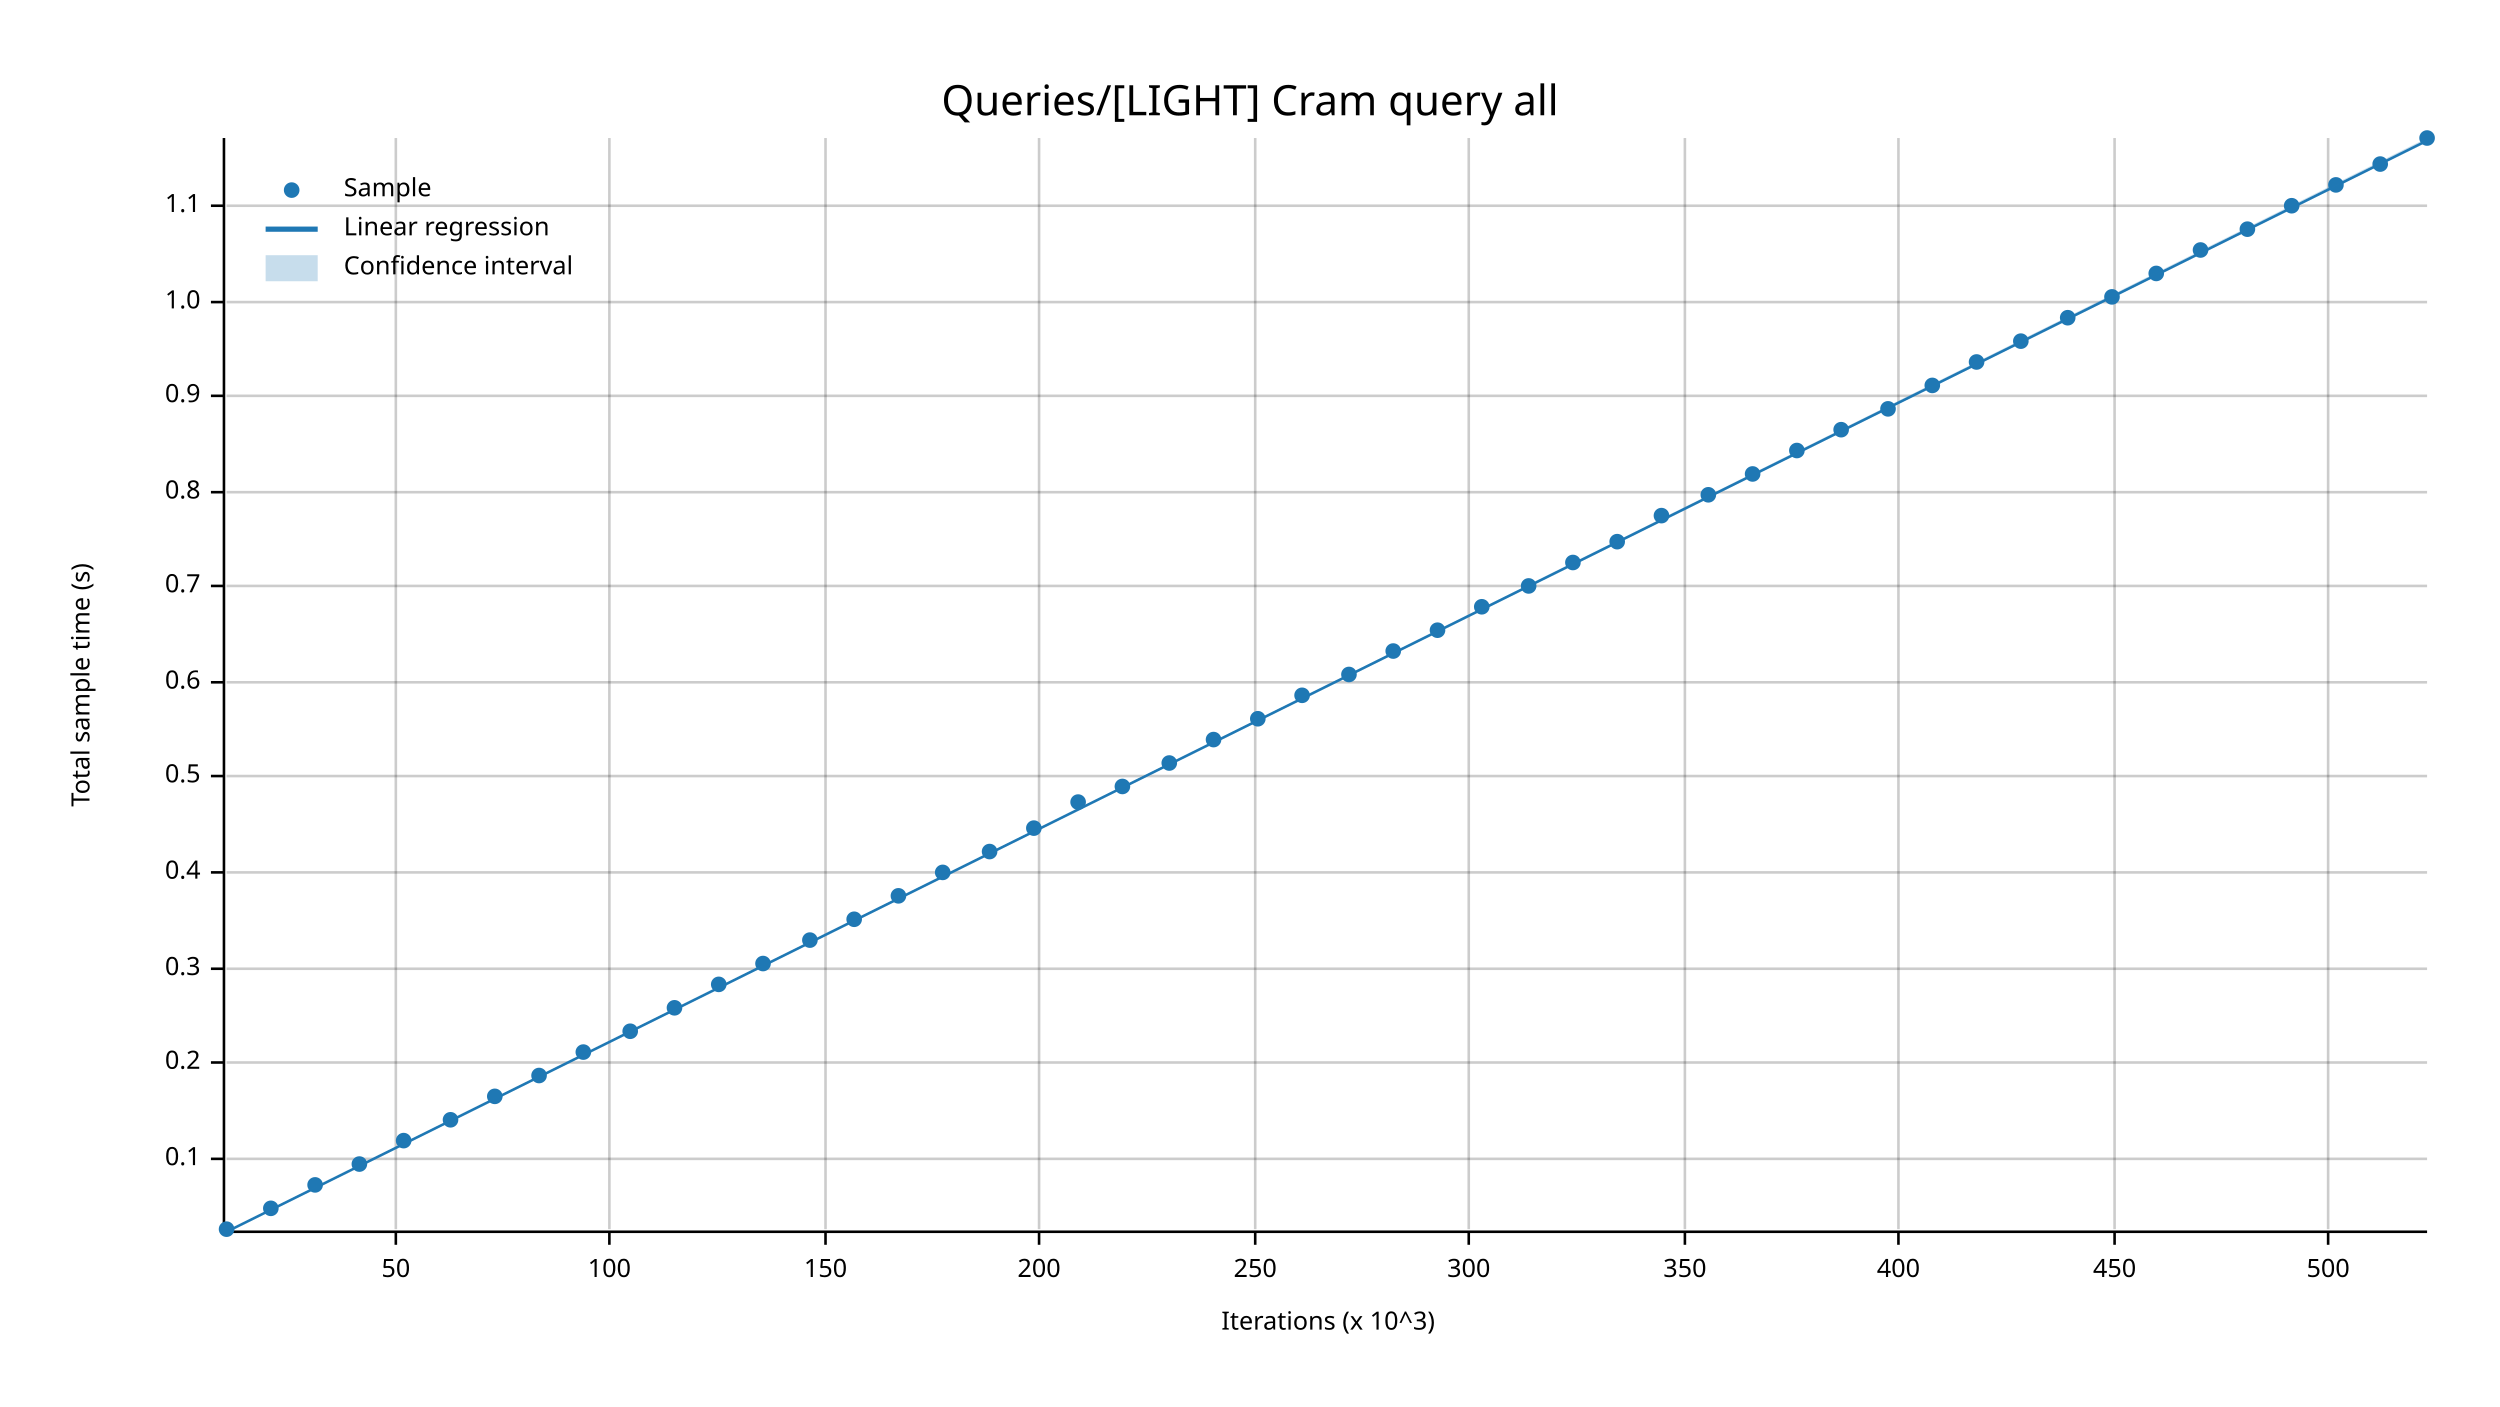
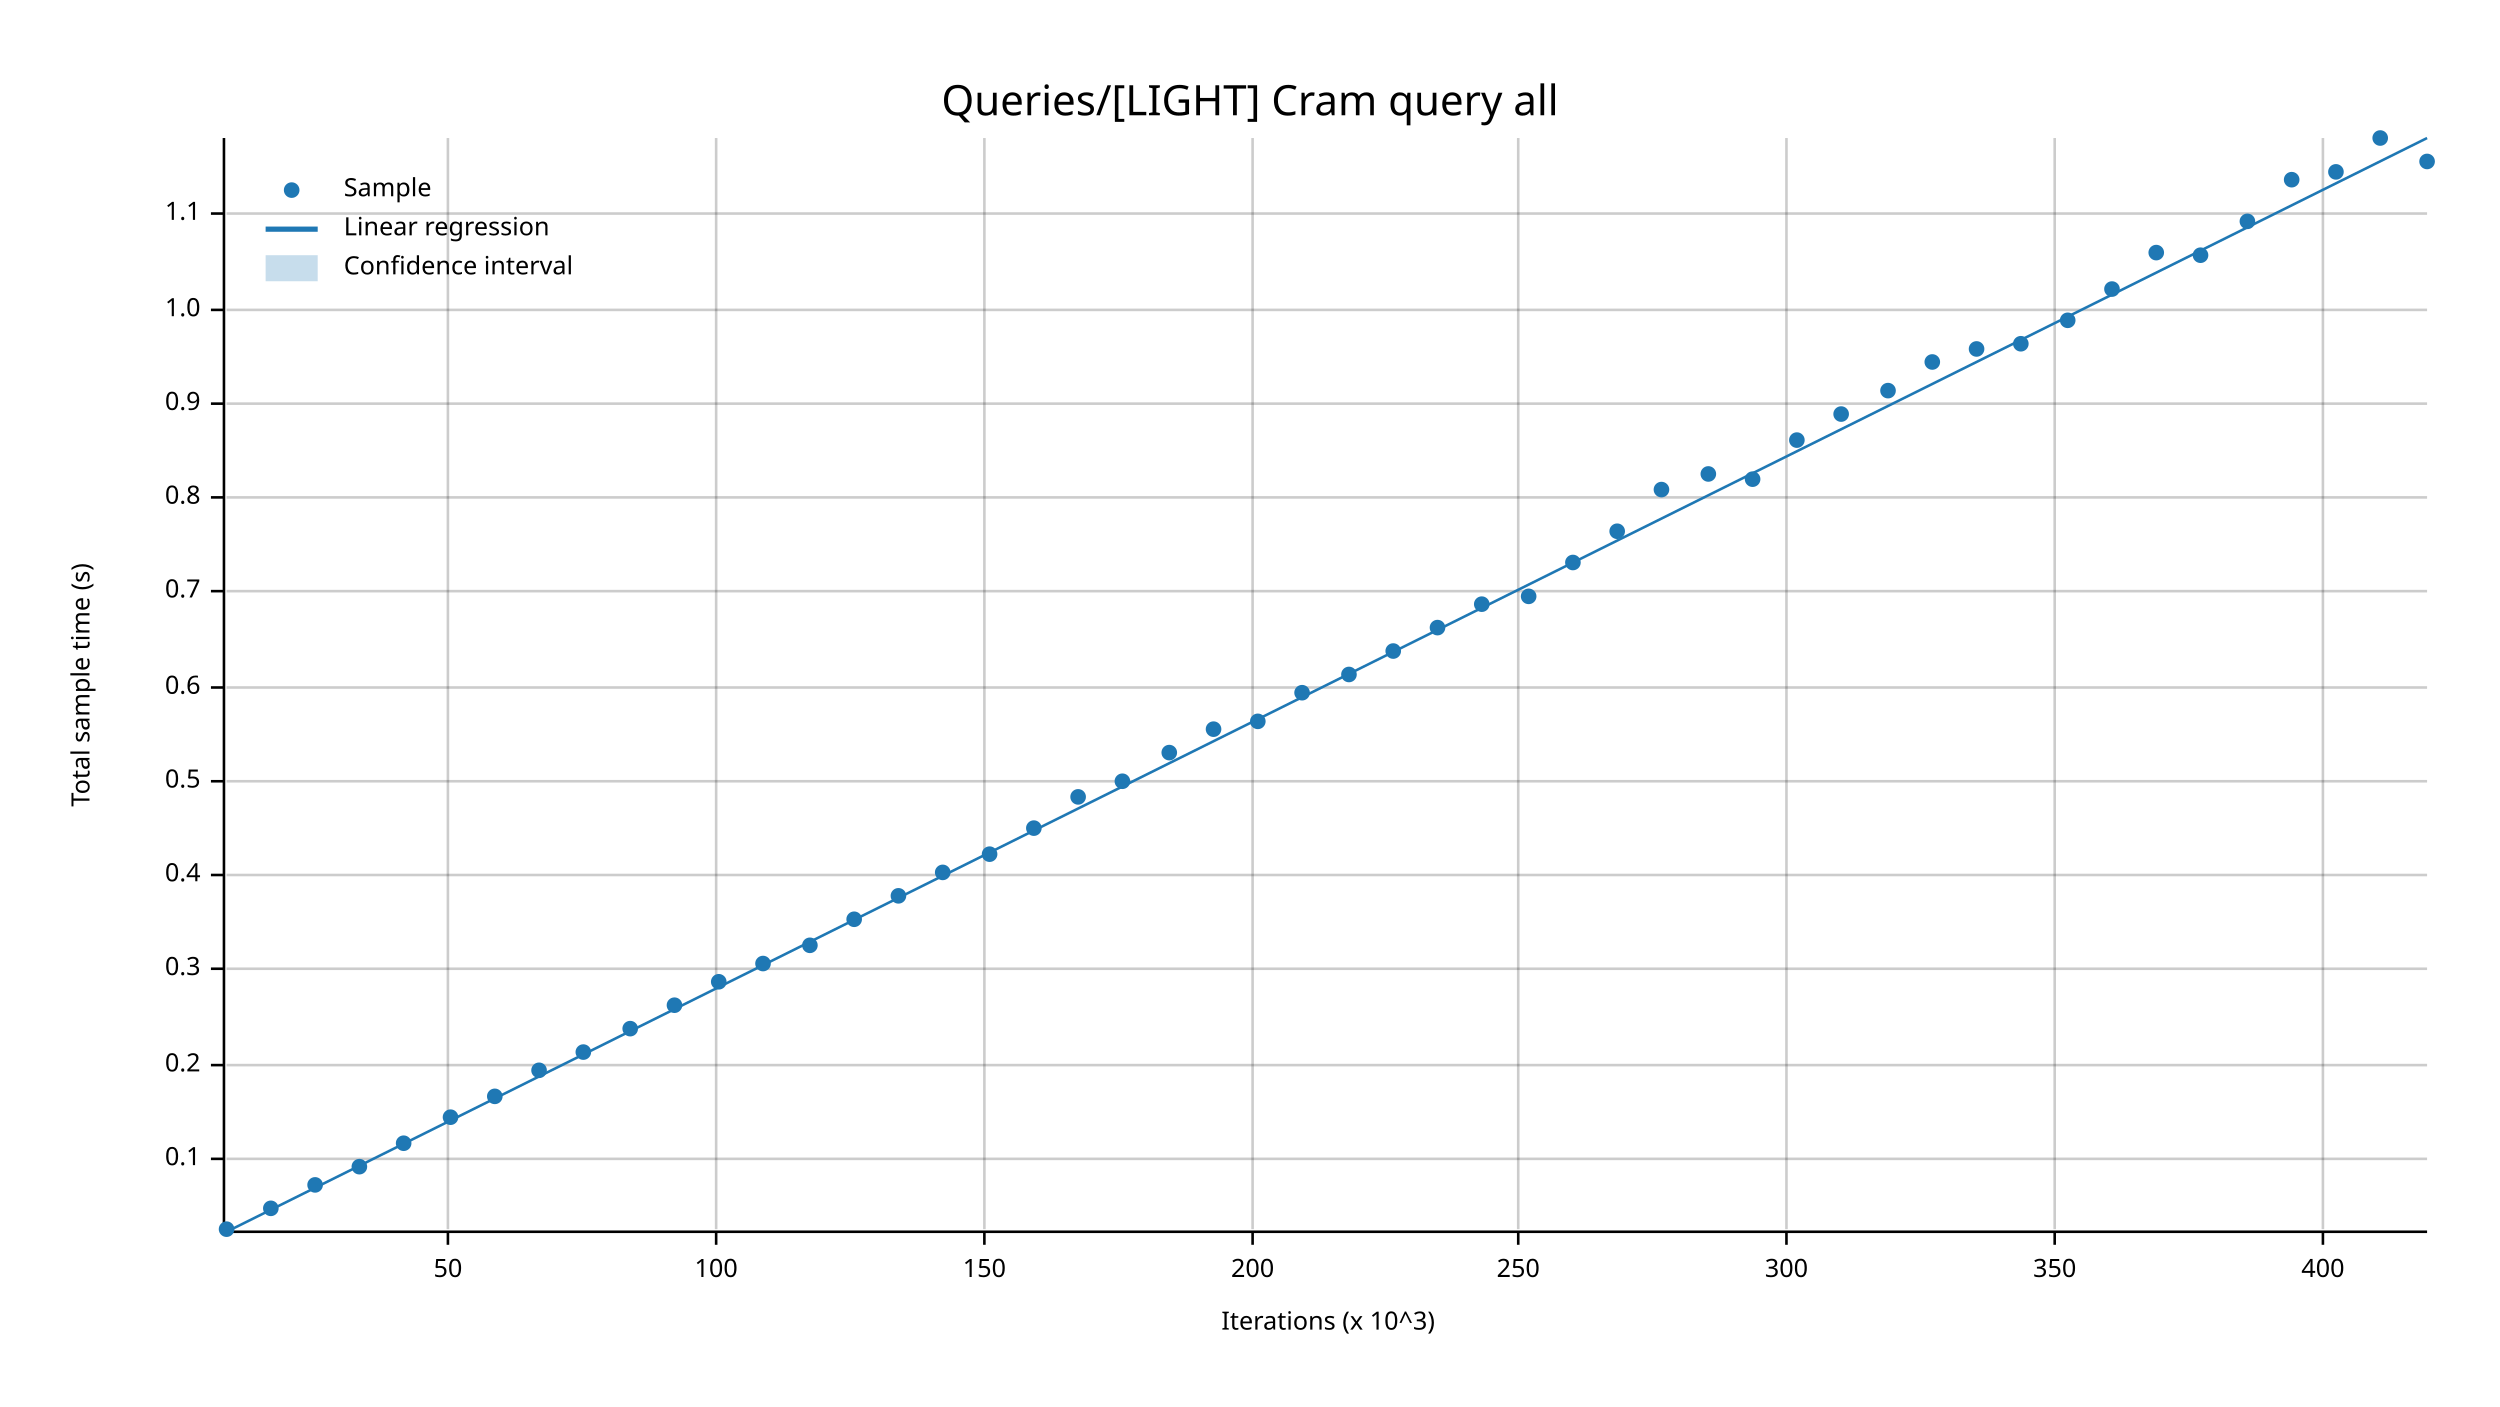
<svg xmlns="http://www.w3.org/2000/svg" width="960" height="540" viewBox="0 0 960 540">
  <text x="480" y="32" dy="0.76em" text-anchor="middle" font-family="sans-serif" font-size="16.129" opacity="1" fill="#000000">
Queries/[LIGHT] Cram query all
</text>
  <text x="27" y="263" dy="0.76em" text-anchor="middle" font-family="sans-serif" font-size="9.677" opacity="1" fill="#000000" transform="rotate(270, 27, 263)">
Total sample time (s)
</text>
  <text x="510" y="513" dy="-0.5ex" text-anchor="middle" font-family="sans-serif" font-size="9.677" opacity="1" fill="#000000">
Iterations (x 10^3)
</text>
-   <line opacity="0.2" stroke="#000000" stroke-width="1" x1="152" y1="472" x2="152" y2="53" />
-   <line opacity="0.2" stroke="#000000" stroke-width="1" x1="234" y1="472" x2="234" y2="53" />
-   <line opacity="0.2" stroke="#000000" stroke-width="1" x1="317" y1="472" x2="317" y2="53" />
-   <line opacity="0.2" stroke="#000000" stroke-width="1" x1="399" y1="472" x2="399" y2="53" />
-   <line opacity="0.2" stroke="#000000" stroke-width="1" x1="482" y1="472" x2="482" y2="53" />
-   <line opacity="0.2" stroke="#000000" stroke-width="1" x1="564" y1="472" x2="564" y2="53" />
-   <line opacity="0.2" stroke="#000000" stroke-width="1" x1="647" y1="472" x2="647" y2="53" />
-   <line opacity="0.2" stroke="#000000" stroke-width="1" x1="729" y1="472" x2="729" y2="53" />
-   <line opacity="0.2" stroke="#000000" stroke-width="1" x1="812" y1="472" x2="812" y2="53" />
-   <line opacity="0.2" stroke="#000000" stroke-width="1" x1="894" y1="472" x2="894" y2="53" />
+   <line opacity="0.2" stroke="#000000" stroke-width="1" x1="172" y1="472" x2="172" y2="53" />
+   <line opacity="0.2" stroke="#000000" stroke-width="1" x1="275" y1="472" x2="275" y2="53" />
+   <line opacity="0.2" stroke="#000000" stroke-width="1" x1="378" y1="472" x2="378" y2="53" />
+   <line opacity="0.2" stroke="#000000" stroke-width="1" x1="481" y1="472" x2="481" y2="53" />
+   <line opacity="0.2" stroke="#000000" stroke-width="1" x1="583" y1="472" x2="583" y2="53" />
+   <line opacity="0.2" stroke="#000000" stroke-width="1" x1="686" y1="472" x2="686" y2="53" />
+   <line opacity="0.2" stroke="#000000" stroke-width="1" x1="789" y1="472" x2="789" y2="53" />
+   <line opacity="0.2" stroke="#000000" stroke-width="1" x1="892" y1="472" x2="892" y2="53" />
  <line opacity="0.2" stroke="#000000" stroke-width="1" x1="87" y1="445" x2="932" y2="445" />
-   <line opacity="0.2" stroke="#000000" stroke-width="1" x1="87" y1="408" x2="932" y2="408" />
+   <line opacity="0.2" stroke="#000000" stroke-width="1" x1="87" y1="409" x2="932" y2="409" />
  <line opacity="0.2" stroke="#000000" stroke-width="1" x1="87" y1="372" x2="932" y2="372" />
-   <line opacity="0.2" stroke="#000000" stroke-width="1" x1="87" y1="335" x2="932" y2="335" />
-   <line opacity="0.2" stroke="#000000" stroke-width="1" x1="87" y1="298" x2="932" y2="298" />
-   <line opacity="0.2" stroke="#000000" stroke-width="1" x1="87" y1="262" x2="932" y2="262" />
-   <line opacity="0.2" stroke="#000000" stroke-width="1" x1="87" y1="225" x2="932" y2="225" />
-   <line opacity="0.2" stroke="#000000" stroke-width="1" x1="87" y1="189" x2="932" y2="189" />
-   <line opacity="0.2" stroke="#000000" stroke-width="1" x1="87" y1="152" x2="932" y2="152" />
-   <line opacity="0.2" stroke="#000000" stroke-width="1" x1="87" y1="116" x2="932" y2="116" />
-   <line opacity="0.2" stroke="#000000" stroke-width="1" x1="87" y1="79" x2="932" y2="79" />
+   <line opacity="0.2" stroke="#000000" stroke-width="1" x1="87" y1="336" x2="932" y2="336" />
+   <line opacity="0.2" stroke="#000000" stroke-width="1" x1="87" y1="300" x2="932" y2="300" />
+   <line opacity="0.2" stroke="#000000" stroke-width="1" x1="87" y1="264" x2="932" y2="264" />
+   <line opacity="0.2" stroke="#000000" stroke-width="1" x1="87" y1="227" x2="932" y2="227" />
+   <line opacity="0.2" stroke="#000000" stroke-width="1" x1="87" y1="191" x2="932" y2="191" />
+   <line opacity="0.2" stroke="#000000" stroke-width="1" x1="87" y1="155" x2="932" y2="155" />
+   <line opacity="0.2" stroke="#000000" stroke-width="1" x1="87" y1="119" x2="932" y2="119" />
+   <line opacity="0.2" stroke="#000000" stroke-width="1" x1="87" y1="82" x2="932" y2="82" />
  <polyline fill="none" opacity="1" stroke="#000000" stroke-width="1" points="86,53 86,472 " />
  <text x="77" y="445" dy="0.5ex" text-anchor="end" font-family="sans-serif" font-size="9.677" opacity="1" fill="#000000">
0.1
</text>
  <polyline fill="none" opacity="1" stroke="#000000" stroke-width="1" points="81,445 86,445 " />
-   <text x="77" y="408" dy="0.5ex" text-anchor="end" font-family="sans-serif" font-size="9.677" opacity="1" fill="#000000">
+   <text x="77" y="409" dy="0.5ex" text-anchor="end" font-family="sans-serif" font-size="9.677" opacity="1" fill="#000000">
0.2
</text>
-   <polyline fill="none" opacity="1" stroke="#000000" stroke-width="1" points="81,408 86,408 " />
+   <polyline fill="none" opacity="1" stroke="#000000" stroke-width="1" points="81,409 86,409 " />
  <text x="77" y="372" dy="0.5ex" text-anchor="end" font-family="sans-serif" font-size="9.677" opacity="1" fill="#000000">
0.3
</text>
  <polyline fill="none" opacity="1" stroke="#000000" stroke-width="1" points="81,372 86,372 " />
-   <text x="77" y="335" dy="0.5ex" text-anchor="end" font-family="sans-serif" font-size="9.677" opacity="1" fill="#000000">
+   <text x="77" y="336" dy="0.5ex" text-anchor="end" font-family="sans-serif" font-size="9.677" opacity="1" fill="#000000">
0.4
</text>
-   <polyline fill="none" opacity="1" stroke="#000000" stroke-width="1" points="81,335 86,335 " />
-   <text x="77" y="298" dy="0.5ex" text-anchor="end" font-family="sans-serif" font-size="9.677" opacity="1" fill="#000000">
+   <polyline fill="none" opacity="1" stroke="#000000" stroke-width="1" points="81,336 86,336 " />
+   <text x="77" y="300" dy="0.5ex" text-anchor="end" font-family="sans-serif" font-size="9.677" opacity="1" fill="#000000">
0.5
</text>
-   <polyline fill="none" opacity="1" stroke="#000000" stroke-width="1" points="81,298 86,298 " />
-   <text x="77" y="262" dy="0.5ex" text-anchor="end" font-family="sans-serif" font-size="9.677" opacity="1" fill="#000000">
+   <polyline fill="none" opacity="1" stroke="#000000" stroke-width="1" points="81,300 86,300 " />
+   <text x="77" y="264" dy="0.5ex" text-anchor="end" font-family="sans-serif" font-size="9.677" opacity="1" fill="#000000">
0.6
</text>
-   <polyline fill="none" opacity="1" stroke="#000000" stroke-width="1" points="81,262 86,262 " />
-   <text x="77" y="225" dy="0.5ex" text-anchor="end" font-family="sans-serif" font-size="9.677" opacity="1" fill="#000000">
+   <polyline fill="none" opacity="1" stroke="#000000" stroke-width="1" points="81,264 86,264 " />
+   <text x="77" y="227" dy="0.5ex" text-anchor="end" font-family="sans-serif" font-size="9.677" opacity="1" fill="#000000">
0.7
</text>
-   <polyline fill="none" opacity="1" stroke="#000000" stroke-width="1" points="81,225 86,225 " />
-   <text x="77" y="189" dy="0.5ex" text-anchor="end" font-family="sans-serif" font-size="9.677" opacity="1" fill="#000000">
+   <polyline fill="none" opacity="1" stroke="#000000" stroke-width="1" points="81,227 86,227 " />
+   <text x="77" y="191" dy="0.5ex" text-anchor="end" font-family="sans-serif" font-size="9.677" opacity="1" fill="#000000">
0.8
</text>
-   <polyline fill="none" opacity="1" stroke="#000000" stroke-width="1" points="81,189 86,189 " />
-   <text x="77" y="152" dy="0.5ex" text-anchor="end" font-family="sans-serif" font-size="9.677" opacity="1" fill="#000000">
+   <polyline fill="none" opacity="1" stroke="#000000" stroke-width="1" points="81,191 86,191 " />
+   <text x="77" y="155" dy="0.5ex" text-anchor="end" font-family="sans-serif" font-size="9.677" opacity="1" fill="#000000">
0.9
</text>
-   <polyline fill="none" opacity="1" stroke="#000000" stroke-width="1" points="81,152 86,152 " />
-   <text x="77" y="116" dy="0.5ex" text-anchor="end" font-family="sans-serif" font-size="9.677" opacity="1" fill="#000000">
+   <polyline fill="none" opacity="1" stroke="#000000" stroke-width="1" points="81,155 86,155 " />
+   <text x="77" y="119" dy="0.5ex" text-anchor="end" font-family="sans-serif" font-size="9.677" opacity="1" fill="#000000">
1.0
</text>
-   <polyline fill="none" opacity="1" stroke="#000000" stroke-width="1" points="81,116 86,116 " />
-   <text x="77" y="79" dy="0.5ex" text-anchor="end" font-family="sans-serif" font-size="9.677" opacity="1" fill="#000000">
+   <polyline fill="none" opacity="1" stroke="#000000" stroke-width="1" points="81,119 86,119 " />
+   <text x="77" y="82" dy="0.5ex" text-anchor="end" font-family="sans-serif" font-size="9.677" opacity="1" fill="#000000">
1.1
</text>
-   <polyline fill="none" opacity="1" stroke="#000000" stroke-width="1" points="81,79 86,79 " />
+   <polyline fill="none" opacity="1" stroke="#000000" stroke-width="1" points="81,82 86,82 " />
  <polyline fill="none" opacity="1" stroke="#000000" stroke-width="1" points="87,473 932,473 " />
-   <text x="152" y="483" dy="0.76em" text-anchor="middle" font-family="sans-serif" font-size="9.677" opacity="1" fill="#000000">
+   <text x="172" y="483" dy="0.76em" text-anchor="middle" font-family="sans-serif" font-size="9.677" opacity="1" fill="#000000">
50
</text>
-   <polyline fill="none" opacity="1" stroke="#000000" stroke-width="1" points="152,473 152,478 " />
-   <text x="234" y="483" dy="0.76em" text-anchor="middle" font-family="sans-serif" font-size="9.677" opacity="1" fill="#000000">
+   <polyline fill="none" opacity="1" stroke="#000000" stroke-width="1" points="172,473 172,478 " />
+   <text x="275" y="483" dy="0.76em" text-anchor="middle" font-family="sans-serif" font-size="9.677" opacity="1" fill="#000000">
100
</text>
-   <polyline fill="none" opacity="1" stroke="#000000" stroke-width="1" points="234,473 234,478 " />
-   <text x="317" y="483" dy="0.76em" text-anchor="middle" font-family="sans-serif" font-size="9.677" opacity="1" fill="#000000">
+   <polyline fill="none" opacity="1" stroke="#000000" stroke-width="1" points="275,473 275,478 " />
+   <text x="378" y="483" dy="0.76em" text-anchor="middle" font-family="sans-serif" font-size="9.677" opacity="1" fill="#000000">
150
</text>
-   <polyline fill="none" opacity="1" stroke="#000000" stroke-width="1" points="317,473 317,478 " />
-   <text x="399" y="483" dy="0.76em" text-anchor="middle" font-family="sans-serif" font-size="9.677" opacity="1" fill="#000000">
+   <polyline fill="none" opacity="1" stroke="#000000" stroke-width="1" points="378,473 378,478 " />
+   <text x="481" y="483" dy="0.76em" text-anchor="middle" font-family="sans-serif" font-size="9.677" opacity="1" fill="#000000">
200
</text>
-   <polyline fill="none" opacity="1" stroke="#000000" stroke-width="1" points="399,473 399,478 " />
-   <text x="482" y="483" dy="0.76em" text-anchor="middle" font-family="sans-serif" font-size="9.677" opacity="1" fill="#000000">
+   <polyline fill="none" opacity="1" stroke="#000000" stroke-width="1" points="481,473 481,478 " />
+   <text x="583" y="483" dy="0.76em" text-anchor="middle" font-family="sans-serif" font-size="9.677" opacity="1" fill="#000000">
250
</text>
-   <polyline fill="none" opacity="1" stroke="#000000" stroke-width="1" points="482,473 482,478 " />
-   <text x="564" y="483" dy="0.76em" text-anchor="middle" font-family="sans-serif" font-size="9.677" opacity="1" fill="#000000">
+   <polyline fill="none" opacity="1" stroke="#000000" stroke-width="1" points="583,473 583,478 " />
+   <text x="686" y="483" dy="0.76em" text-anchor="middle" font-family="sans-serif" font-size="9.677" opacity="1" fill="#000000">
300
</text>
-   <polyline fill="none" opacity="1" stroke="#000000" stroke-width="1" points="564,473 564,478 " />
-   <text x="647" y="483" dy="0.76em" text-anchor="middle" font-family="sans-serif" font-size="9.677" opacity="1" fill="#000000">
+   <polyline fill="none" opacity="1" stroke="#000000" stroke-width="1" points="686,473 686,478 " />
+   <text x="789" y="483" dy="0.76em" text-anchor="middle" font-family="sans-serif" font-size="9.677" opacity="1" fill="#000000">
350
</text>
-   <polyline fill="none" opacity="1" stroke="#000000" stroke-width="1" points="647,473 647,478 " />
-   <text x="729" y="483" dy="0.76em" text-anchor="middle" font-family="sans-serif" font-size="9.677" opacity="1" fill="#000000">
+   <polyline fill="none" opacity="1" stroke="#000000" stroke-width="1" points="789,473 789,478 " />
+   <text x="892" y="483" dy="0.76em" text-anchor="middle" font-family="sans-serif" font-size="9.677" opacity="1" fill="#000000">
400
</text>
-   <polyline fill="none" opacity="1" stroke="#000000" stroke-width="1" points="729,473 729,478 " />
-   <text x="812" y="483" dy="0.76em" text-anchor="middle" font-family="sans-serif" font-size="9.677" opacity="1" fill="#000000">
- 450
- </text>
-   <polyline fill="none" opacity="1" stroke="#000000" stroke-width="1" points="812,473 812,478 " />
-   <text x="894" y="483" dy="0.76em" text-anchor="middle" font-family="sans-serif" font-size="9.677" opacity="1" fill="#000000">
- 500
- </text>
-   <polyline fill="none" opacity="1" stroke="#000000" stroke-width="1" points="894,473 894,478 " />
+   <polyline fill="none" opacity="1" stroke="#000000" stroke-width="1" points="892,473 892,478 " />
  <circle cx="87" cy="472" r="3" opacity="1" fill="#1F78B4" stroke="none" stroke-width="1" />
  <circle cx="104" cy="464" r="3" opacity="1" fill="#1F78B4" stroke="none" stroke-width="1" />
  <circle cx="121" cy="455" r="3" opacity="1" fill="#1F78B4" stroke="none" stroke-width="1" />
-   <circle cx="138" cy="447" r="3" opacity="1" fill="#1F78B4" stroke="none" stroke-width="1" />
-   <circle cx="155" cy="438" r="3" opacity="1" fill="#1F78B4" stroke="none" stroke-width="1" />
-   <circle cx="173" cy="430" r="3" opacity="1" fill="#1F78B4" stroke="none" stroke-width="1" />
+   <circle cx="138" cy="448" r="3" opacity="1" fill="#1F78B4" stroke="none" stroke-width="1" />
+   <circle cx="155" cy="439" r="3" opacity="1" fill="#1F78B4" stroke="none" stroke-width="1" />
+   <circle cx="173" cy="429" r="3" opacity="1" fill="#1F78B4" stroke="none" stroke-width="1" />
  <circle cx="190" cy="421" r="3" opacity="1" fill="#1F78B4" stroke="none" stroke-width="1" />
-   <circle cx="207" cy="413" r="3" opacity="1" fill="#1F78B4" stroke="none" stroke-width="1" />
+   <circle cx="207" cy="411" r="3" opacity="1" fill="#1F78B4" stroke="none" stroke-width="1" />
  <circle cx="224" cy="404" r="3" opacity="1" fill="#1F78B4" stroke="none" stroke-width="1" />
-   <circle cx="242" cy="396" r="3" opacity="1" fill="#1F78B4" stroke="none" stroke-width="1" />
-   <circle cx="259" cy="387" r="3" opacity="1" fill="#1F78B4" stroke="none" stroke-width="1" />
-   <circle cx="276" cy="378" r="3" opacity="1" fill="#1F78B4" stroke="none" stroke-width="1" />
+   <circle cx="242" cy="395" r="3" opacity="1" fill="#1F78B4" stroke="none" stroke-width="1" />
+   <circle cx="259" cy="386" r="3" opacity="1" fill="#1F78B4" stroke="none" stroke-width="1" />
+   <circle cx="276" cy="377" r="3" opacity="1" fill="#1F78B4" stroke="none" stroke-width="1" />
  <circle cx="293" cy="370" r="3" opacity="1" fill="#1F78B4" stroke="none" stroke-width="1" />
-   <circle cx="311" cy="361" r="3" opacity="1" fill="#1F78B4" stroke="none" stroke-width="1" />
+   <circle cx="311" cy="363" r="3" opacity="1" fill="#1F78B4" stroke="none" stroke-width="1" />
  <circle cx="328" cy="353" r="3" opacity="1" fill="#1F78B4" stroke="none" stroke-width="1" />
  <circle cx="345" cy="344" r="3" opacity="1" fill="#1F78B4" stroke="none" stroke-width="1" />
  <circle cx="362" cy="335" r="3" opacity="1" fill="#1F78B4" stroke="none" stroke-width="1" />
-   <circle cx="380" cy="327" r="3" opacity="1" fill="#1F78B4" stroke="none" stroke-width="1" />
+   <circle cx="380" cy="328" r="3" opacity="1" fill="#1F78B4" stroke="none" stroke-width="1" />
  <circle cx="397" cy="318" r="3" opacity="1" fill="#1F78B4" stroke="none" stroke-width="1" />
-   <circle cx="414" cy="308" r="3" opacity="1" fill="#1F78B4" stroke="none" stroke-width="1" />
-   <circle cx="431" cy="302" r="3" opacity="1" fill="#1F78B4" stroke="none" stroke-width="1" />
-   <circle cx="449" cy="293" r="3" opacity="1" fill="#1F78B4" stroke="none" stroke-width="1" />
-   <circle cx="466" cy="284" r="3" opacity="1" fill="#1F78B4" stroke="none" stroke-width="1" />
-   <circle cx="483" cy="276" r="3" opacity="1" fill="#1F78B4" stroke="none" stroke-width="1" />
-   <circle cx="500" cy="267" r="3" opacity="1" fill="#1F78B4" stroke="none" stroke-width="1" />
+   <circle cx="414" cy="306" r="3" opacity="1" fill="#1F78B4" stroke="none" stroke-width="1" />
+   <circle cx="431" cy="300" r="3" opacity="1" fill="#1F78B4" stroke="none" stroke-width="1" />
+   <circle cx="449" cy="289" r="3" opacity="1" fill="#1F78B4" stroke="none" stroke-width="1" />
+   <circle cx="466" cy="280" r="3" opacity="1" fill="#1F78B4" stroke="none" stroke-width="1" />
+   <circle cx="483" cy="277" r="3" opacity="1" fill="#1F78B4" stroke="none" stroke-width="1" />
+   <circle cx="500" cy="266" r="3" opacity="1" fill="#1F78B4" stroke="none" stroke-width="1" />
  <circle cx="518" cy="259" r="3" opacity="1" fill="#1F78B4" stroke="none" stroke-width="1" />
  <circle cx="535" cy="250" r="3" opacity="1" fill="#1F78B4" stroke="none" stroke-width="1" />
-   <circle cx="552" cy="242" r="3" opacity="1" fill="#1F78B4" stroke="none" stroke-width="1" />
-   <circle cx="569" cy="233" r="3" opacity="1" fill="#1F78B4" stroke="none" stroke-width="1" />
-   <circle cx="587" cy="225" r="3" opacity="1" fill="#1F78B4" stroke="none" stroke-width="1" />
+   <circle cx="552" cy="241" r="3" opacity="1" fill="#1F78B4" stroke="none" stroke-width="1" />
+   <circle cx="569" cy="232" r="3" opacity="1" fill="#1F78B4" stroke="none" stroke-width="1" />
+   <circle cx="587" cy="229" r="3" opacity="1" fill="#1F78B4" stroke="none" stroke-width="1" />
  <circle cx="604" cy="216" r="3" opacity="1" fill="#1F78B4" stroke="none" stroke-width="1" />
-   <circle cx="621" cy="208" r="3" opacity="1" fill="#1F78B4" stroke="none" stroke-width="1" />
-   <circle cx="638" cy="198" r="3" opacity="1" fill="#1F78B4" stroke="none" stroke-width="1" />
-   <circle cx="656" cy="190" r="3" opacity="1" fill="#1F78B4" stroke="none" stroke-width="1" />
-   <circle cx="673" cy="182" r="3" opacity="1" fill="#1F78B4" stroke="none" stroke-width="1" />
-   <circle cx="690" cy="173" r="3" opacity="1" fill="#1F78B4" stroke="none" stroke-width="1" />
-   <circle cx="707" cy="165" r="3" opacity="1" fill="#1F78B4" stroke="none" stroke-width="1" />
-   <circle cx="725" cy="157" r="3" opacity="1" fill="#1F78B4" stroke="none" stroke-width="1" />
-   <circle cx="742" cy="148" r="3" opacity="1" fill="#1F78B4" stroke="none" stroke-width="1" />
-   <circle cx="759" cy="139" r="3" opacity="1" fill="#1F78B4" stroke="none" stroke-width="1" />
-   <circle cx="776" cy="131" r="3" opacity="1" fill="#1F78B4" stroke="none" stroke-width="1" />
-   <circle cx="794" cy="122" r="3" opacity="1" fill="#1F78B4" stroke="none" stroke-width="1" />
-   <circle cx="811" cy="114" r="3" opacity="1" fill="#1F78B4" stroke="none" stroke-width="1" />
-   <circle cx="828" cy="105" r="3" opacity="1" fill="#1F78B4" stroke="none" stroke-width="1" />
-   <circle cx="845" cy="96" r="3" opacity="1" fill="#1F78B4" stroke="none" stroke-width="1" />
-   <circle cx="863" cy="88" r="3" opacity="1" fill="#1F78B4" stroke="none" stroke-width="1" />
-   <circle cx="880" cy="79" r="3" opacity="1" fill="#1F78B4" stroke="none" stroke-width="1" />
-   <circle cx="897" cy="71" r="3" opacity="1" fill="#1F78B4" stroke="none" stroke-width="1" />
-   <circle cx="914" cy="63" r="3" opacity="1" fill="#1F78B4" stroke="none" stroke-width="1" />
-   <circle cx="932" cy="53" r="3" opacity="1" fill="#1F78B4" stroke="none" stroke-width="1" />
-   <polyline fill="none" opacity="1" stroke="#1F78B4" stroke-width="1" points="87,473 932,54 " />
-   <polygon opacity="0.25" fill="#1F78B4" points="87,473 932,54 932,53 " />
+   <circle cx="621" cy="204" r="3" opacity="1" fill="#1F78B4" stroke="none" stroke-width="1" />
+   <circle cx="638" cy="188" r="3" opacity="1" fill="#1F78B4" stroke="none" stroke-width="1" />
+   <circle cx="656" cy="182" r="3" opacity="1" fill="#1F78B4" stroke="none" stroke-width="1" />
+   <circle cx="673" cy="184" r="3" opacity="1" fill="#1F78B4" stroke="none" stroke-width="1" />
+   <circle cx="690" cy="169" r="3" opacity="1" fill="#1F78B4" stroke="none" stroke-width="1" />
+   <circle cx="707" cy="159" r="3" opacity="1" fill="#1F78B4" stroke="none" stroke-width="1" />
+   <circle cx="725" cy="150" r="3" opacity="1" fill="#1F78B4" stroke="none" stroke-width="1" />
+   <circle cx="742" cy="139" r="3" opacity="1" fill="#1F78B4" stroke="none" stroke-width="1" />
+   <circle cx="759" cy="134" r="3" opacity="1" fill="#1F78B4" stroke="none" stroke-width="1" />
+   <circle cx="776" cy="132" r="3" opacity="1" fill="#1F78B4" stroke="none" stroke-width="1" />
+   <circle cx="794" cy="123" r="3" opacity="1" fill="#1F78B4" stroke="none" stroke-width="1" />
+   <circle cx="811" cy="111" r="3" opacity="1" fill="#1F78B4" stroke="none" stroke-width="1" />
+   <circle cx="828" cy="97" r="3" opacity="1" fill="#1F78B4" stroke="none" stroke-width="1" />
+   <circle cx="845" cy="98" r="3" opacity="1" fill="#1F78B4" stroke="none" stroke-width="1" />
+   <circle cx="863" cy="85" r="3" opacity="1" fill="#1F78B4" stroke="none" stroke-width="1" />
+   <circle cx="880" cy="69" r="3" opacity="1" fill="#1F78B4" stroke="none" stroke-width="1" />
+   <circle cx="897" cy="66" r="3" opacity="1" fill="#1F78B4" stroke="none" stroke-width="1" />
+   <circle cx="914" cy="53" r="3" opacity="1" fill="#1F78B4" stroke="none" stroke-width="1" />
+   <circle cx="932" cy="62" r="3" opacity="1" fill="#1F78B4" stroke="none" stroke-width="1" />
+   <polyline fill="none" opacity="1" stroke="#1F78B4" stroke-width="1" points="87,473 932,53 " />
+   <polygon opacity="0.25" fill="#1F78B4" points="87,473 932,53 932,53 " />
  <text x="132" y="68" dy="0.76em" text-anchor="start" font-family="sans-serif" font-size="9.677" opacity="1" fill="#000000">
Sample
</text>
  <text x="132" y="83" dy="0.76em" text-anchor="start" font-family="sans-serif" font-size="9.677" opacity="1" fill="#000000">
Linear regression
</text>
  <text x="132" y="98" dy="0.76em" text-anchor="start" font-family="sans-serif" font-size="9.677" opacity="1" fill="#000000">
Confidence interval
</text>
  <circle cx="112" cy="73" r="3" opacity="1" fill="#1F78B4" stroke="none" stroke-width="1" />
  <polyline fill="none" opacity="1" stroke="#1F78B4" stroke-width="2" points="102,88 122,88 " />
  <rect x="102" y="98" width="20" height="10" opacity="0.25" fill="#1F78B4" stroke="none" />
</svg>
